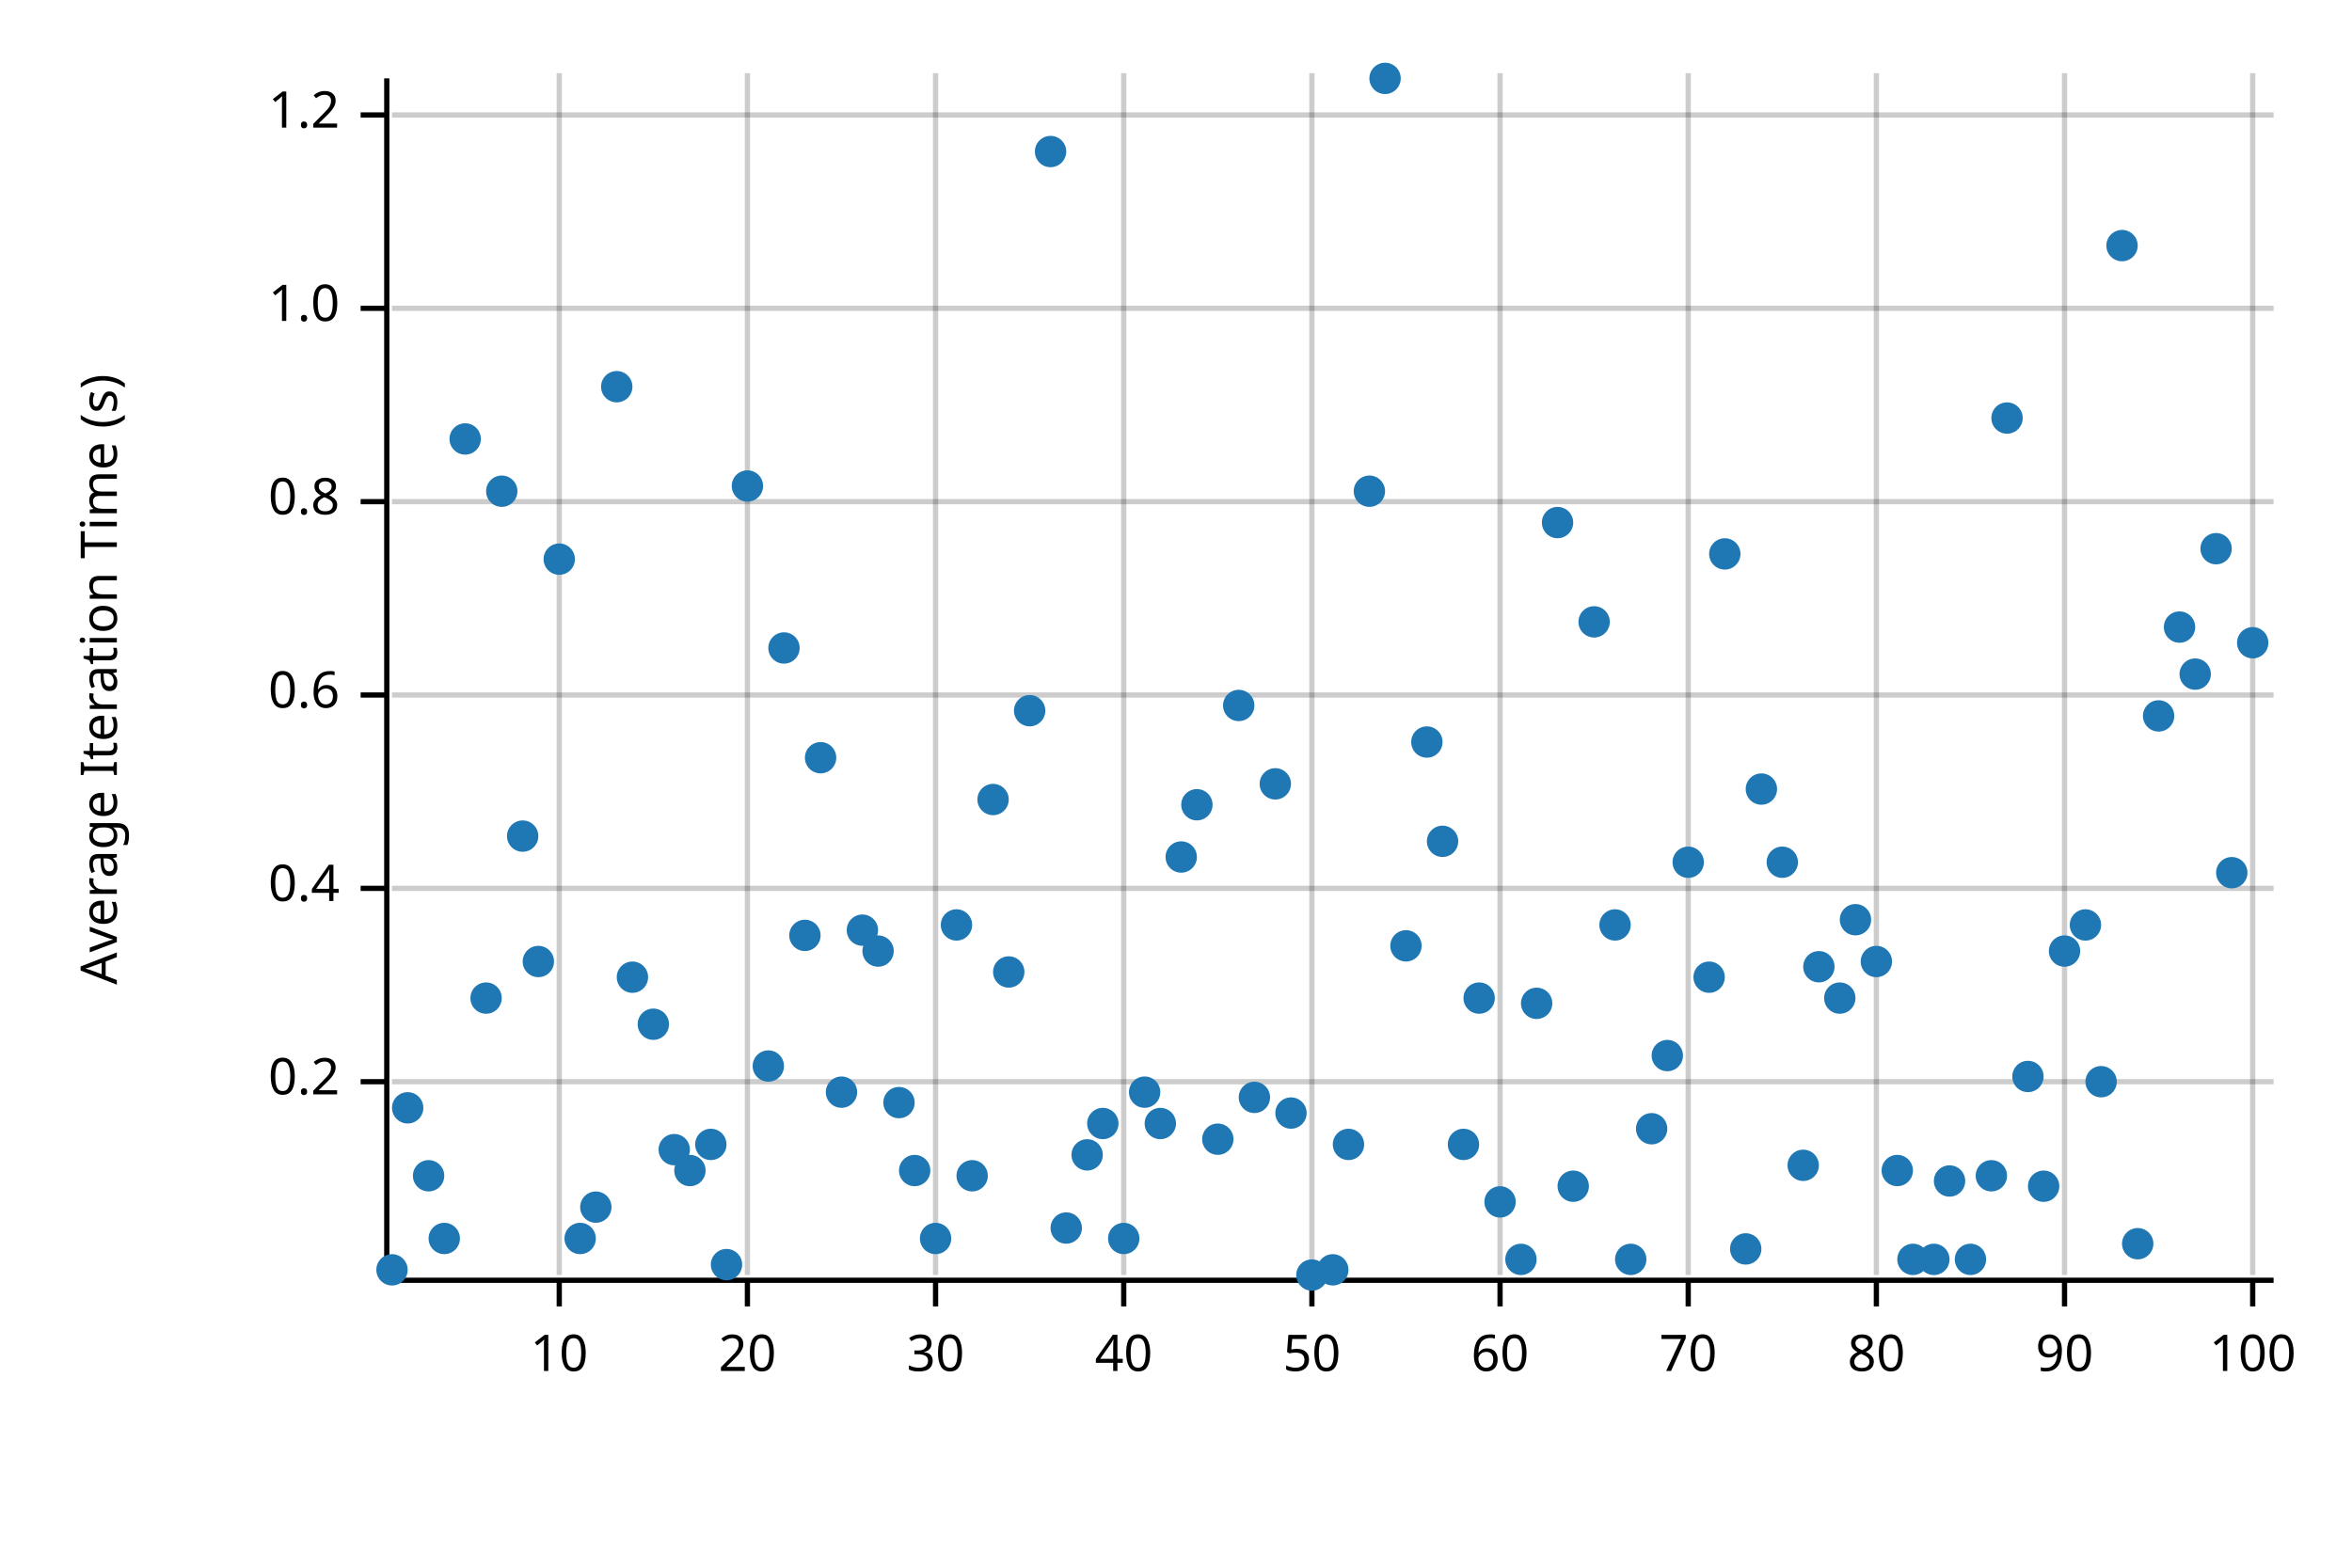
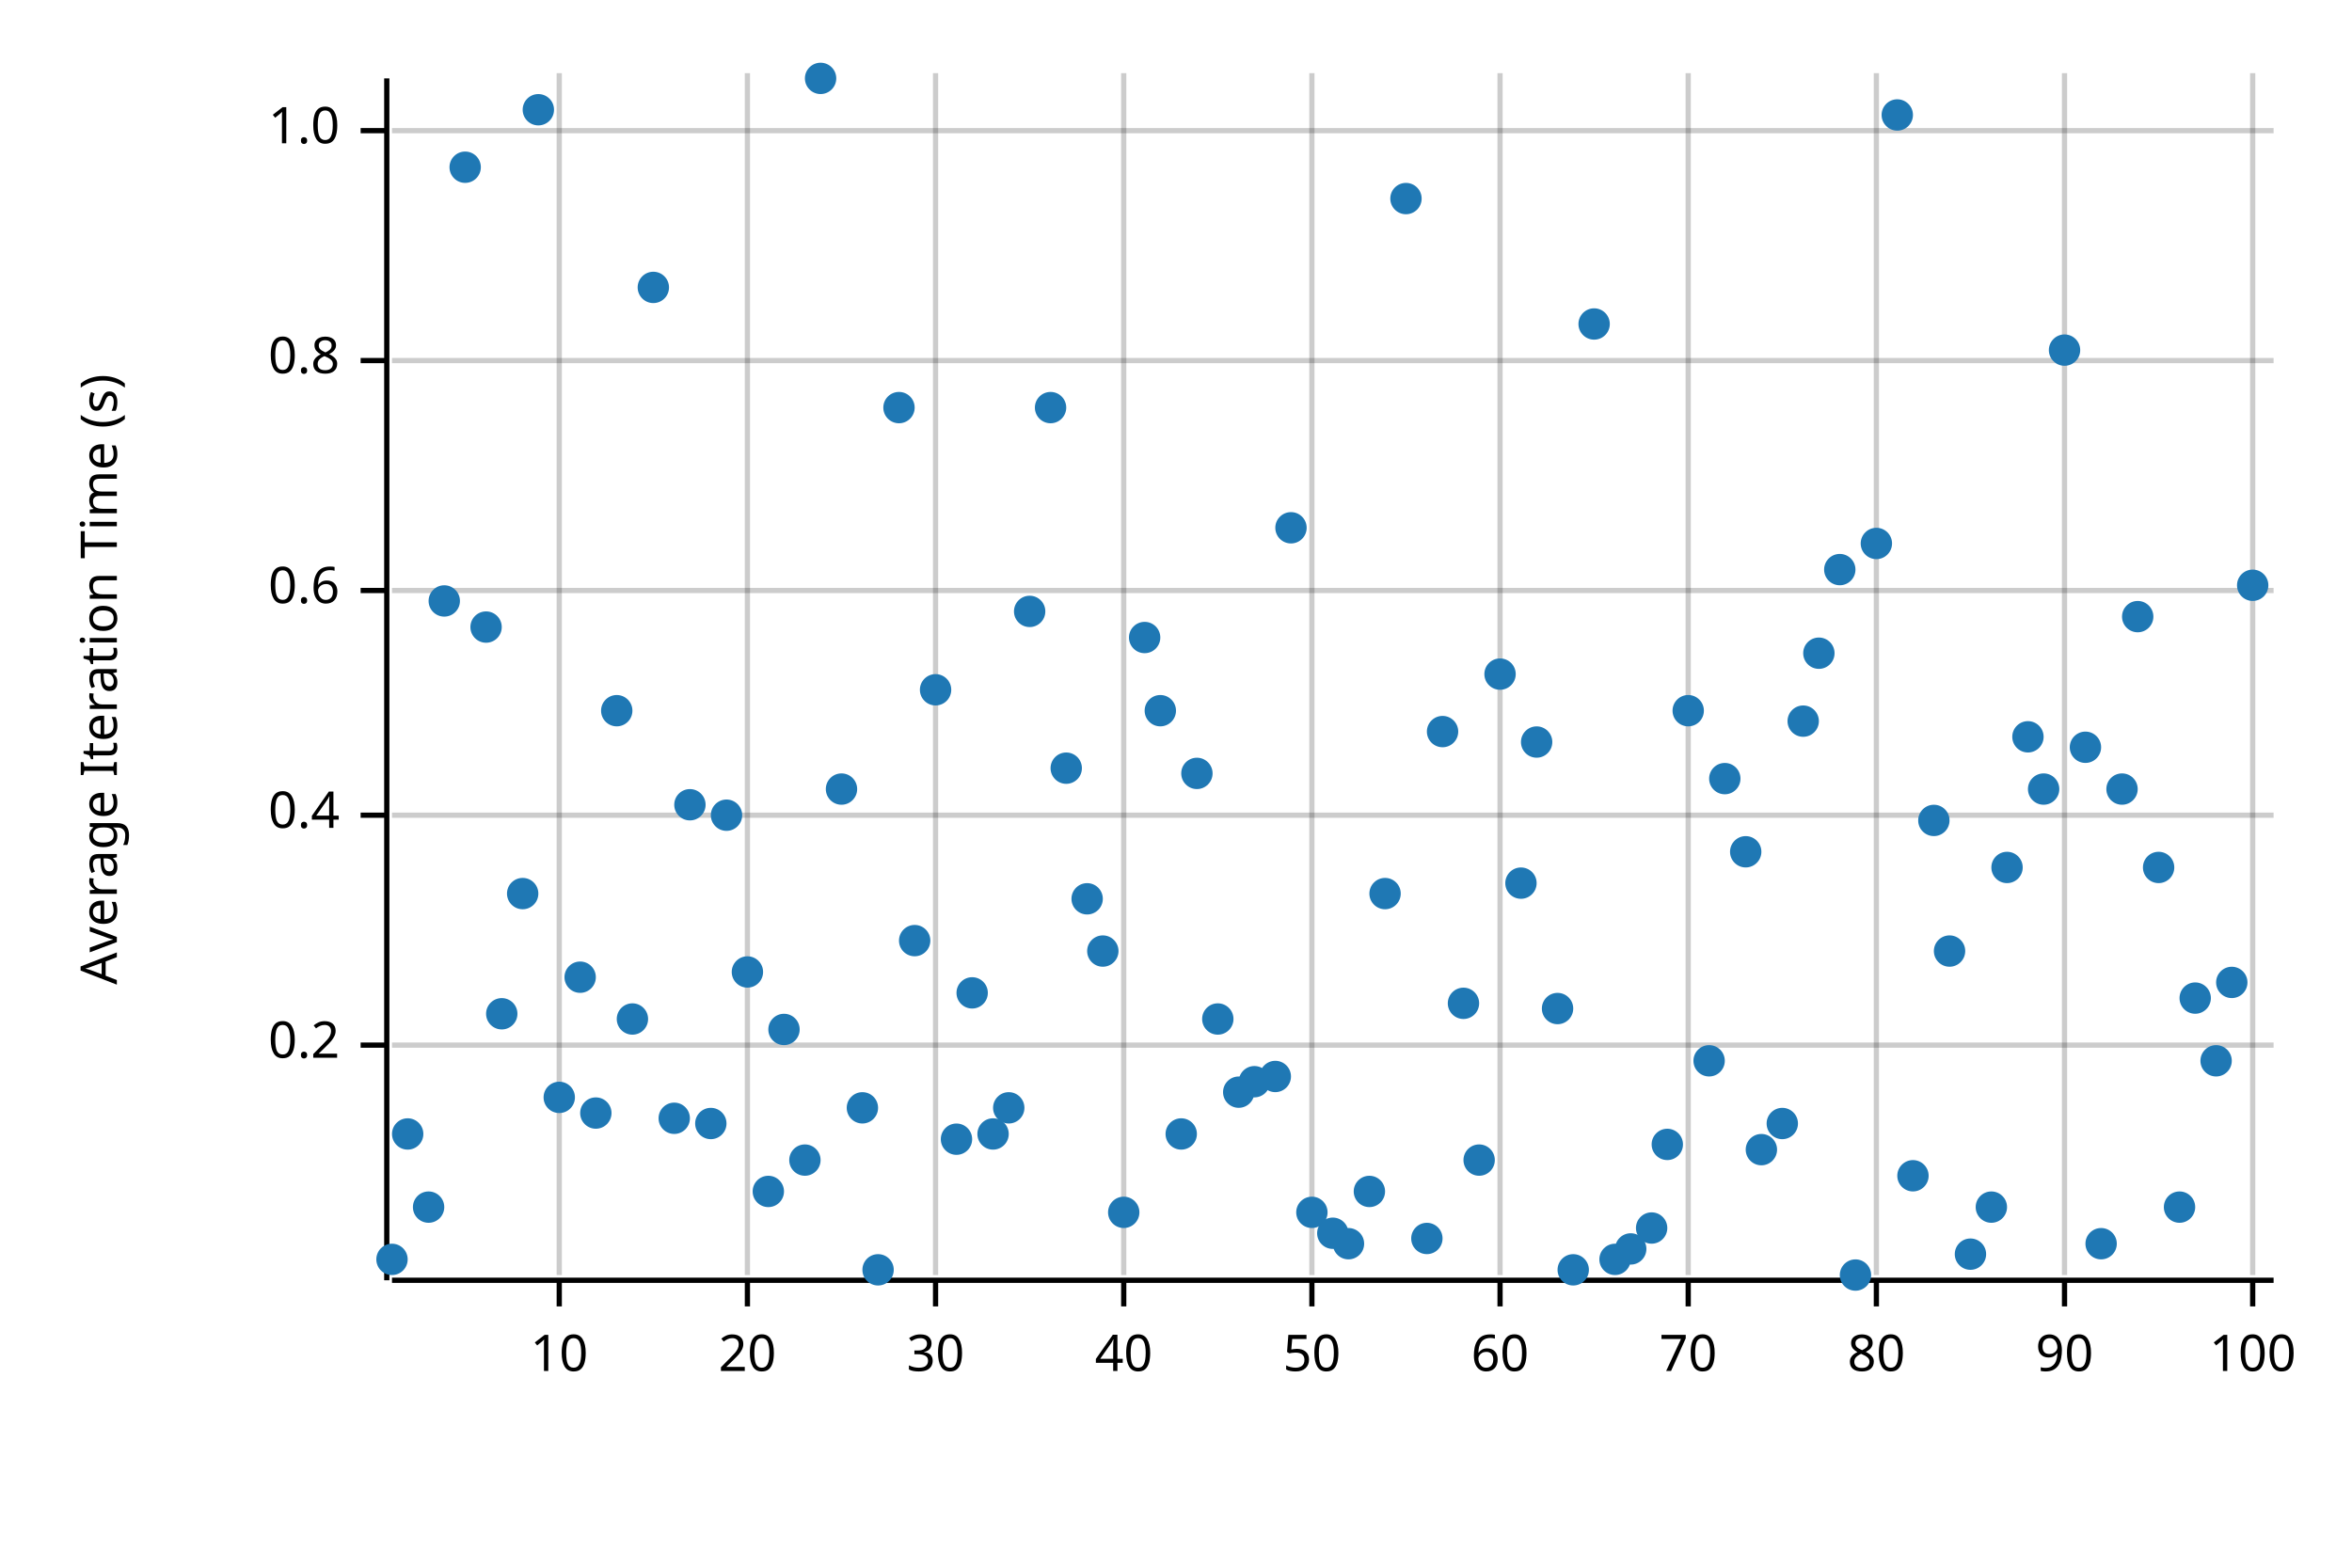
<svg xmlns="http://www.w3.org/2000/svg" width="450" height="300" viewBox="0 0 450 300">
  <text x="15" y="130" dy="0.76em" text-anchor="middle" font-family="sans-serif" font-size="9.677" opacity="1" fill="#000000" transform="rotate(270, 15, 130)">
Average Iteration Time (s)
</text>
  <line opacity="0.2" stroke="#000000" stroke-width="1" x1="107" y1="244" x2="107" y2="14" />
  <line opacity="0.2" stroke="#000000" stroke-width="1" x1="143" y1="244" x2="143" y2="14" />
  <line opacity="0.2" stroke="#000000" stroke-width="1" x1="179" y1="244" x2="179" y2="14" />
  <line opacity="0.2" stroke="#000000" stroke-width="1" x1="215" y1="244" x2="215" y2="14" />
  <line opacity="0.2" stroke="#000000" stroke-width="1" x1="251" y1="244" x2="251" y2="14" />
  <line opacity="0.2" stroke="#000000" stroke-width="1" x1="287" y1="244" x2="287" y2="14" />
  <line opacity="0.2" stroke="#000000" stroke-width="1" x1="323" y1="244" x2="323" y2="14" />
  <line opacity="0.2" stroke="#000000" stroke-width="1" x1="359" y1="244" x2="359" y2="14" />
  <line opacity="0.2" stroke="#000000" stroke-width="1" x1="395" y1="244" x2="395" y2="14" />
  <line opacity="0.2" stroke="#000000" stroke-width="1" x1="431" y1="244" x2="431" y2="14" />
-   <line opacity="0.2" stroke="#000000" stroke-width="1" x1="75" y1="207" x2="435" y2="207" />
-   <line opacity="0.2" stroke="#000000" stroke-width="1" x1="75" y1="170" x2="435" y2="170" />
-   <line opacity="0.2" stroke="#000000" stroke-width="1" x1="75" y1="133" x2="435" y2="133" />
-   <line opacity="0.2" stroke="#000000" stroke-width="1" x1="75" y1="96" x2="435" y2="96" />
-   <line opacity="0.2" stroke="#000000" stroke-width="1" x1="75" y1="59" x2="435" y2="59" />
-   <line opacity="0.2" stroke="#000000" stroke-width="1" x1="75" y1="22" x2="435" y2="22" />
+   <line opacity="0.2" stroke="#000000" stroke-width="1" x1="75" y1="200" x2="435" y2="200" />
+   <line opacity="0.2" stroke="#000000" stroke-width="1" x1="75" y1="156" x2="435" y2="156" />
+   <line opacity="0.2" stroke="#000000" stroke-width="1" x1="75" y1="113" x2="435" y2="113" />
+   <line opacity="0.2" stroke="#000000" stroke-width="1" x1="75" y1="69" x2="435" y2="69" />
+   <line opacity="0.2" stroke="#000000" stroke-width="1" x1="75" y1="25" x2="435" y2="25" />
  <polyline fill="none" opacity="1" stroke="#000000" stroke-width="1" points="74,15 74,245 " />
-   <text x="65" y="207" dy="0.5ex" text-anchor="end" font-family="sans-serif" font-size="9.677" opacity="1" fill="#000000">
+   <text x="65" y="200" dy="0.5ex" text-anchor="end" font-family="sans-serif" font-size="9.677" opacity="1" fill="#000000">
0.2
</text>
-   <polyline fill="none" opacity="1" stroke="#000000" stroke-width="1" points="69,207 74,207 " />
-   <text x="65" y="170" dy="0.5ex" text-anchor="end" font-family="sans-serif" font-size="9.677" opacity="1" fill="#000000">
+   <polyline fill="none" opacity="1" stroke="#000000" stroke-width="1" points="69,200 74,200 " />
+   <text x="65" y="156" dy="0.5ex" text-anchor="end" font-family="sans-serif" font-size="9.677" opacity="1" fill="#000000">
0.4
</text>
-   <polyline fill="none" opacity="1" stroke="#000000" stroke-width="1" points="69,170 74,170 " />
-   <text x="65" y="133" dy="0.5ex" text-anchor="end" font-family="sans-serif" font-size="9.677" opacity="1" fill="#000000">
+   <polyline fill="none" opacity="1" stroke="#000000" stroke-width="1" points="69,156 74,156 " />
+   <text x="65" y="113" dy="0.5ex" text-anchor="end" font-family="sans-serif" font-size="9.677" opacity="1" fill="#000000">
0.6
</text>
-   <polyline fill="none" opacity="1" stroke="#000000" stroke-width="1" points="69,133 74,133 " />
-   <text x="65" y="96" dy="0.5ex" text-anchor="end" font-family="sans-serif" font-size="9.677" opacity="1" fill="#000000">
+   <polyline fill="none" opacity="1" stroke="#000000" stroke-width="1" points="69,113 74,113 " />
+   <text x="65" y="69" dy="0.5ex" text-anchor="end" font-family="sans-serif" font-size="9.677" opacity="1" fill="#000000">
0.8
</text>
-   <polyline fill="none" opacity="1" stroke="#000000" stroke-width="1" points="69,96 74,96 " />
-   <text x="65" y="59" dy="0.5ex" text-anchor="end" font-family="sans-serif" font-size="9.677" opacity="1" fill="#000000">
+   <polyline fill="none" opacity="1" stroke="#000000" stroke-width="1" points="69,69 74,69 " />
+   <text x="65" y="25" dy="0.5ex" text-anchor="end" font-family="sans-serif" font-size="9.677" opacity="1" fill="#000000">
1.0
</text>
-   <polyline fill="none" opacity="1" stroke="#000000" stroke-width="1" points="69,59 74,59 " />
-   <text x="65" y="22" dy="0.5ex" text-anchor="end" font-family="sans-serif" font-size="9.677" opacity="1" fill="#000000">
- 1.2
- </text>
-   <polyline fill="none" opacity="1" stroke="#000000" stroke-width="1" points="69,22 74,22 " />
+   <polyline fill="none" opacity="1" stroke="#000000" stroke-width="1" points="69,25 74,25 " />
  <polyline fill="none" opacity="1" stroke="#000000" stroke-width="1" points="75,245 435,245 " />
  <text x="107" y="255" dy="0.76em" text-anchor="middle" font-family="sans-serif" font-size="9.677" opacity="1" fill="#000000">
10
</text>
  <polyline fill="none" opacity="1" stroke="#000000" stroke-width="1" points="107,245 107,250 " />
  <text x="143" y="255" dy="0.76em" text-anchor="middle" font-family="sans-serif" font-size="9.677" opacity="1" fill="#000000">
20
</text>
  <polyline fill="none" opacity="1" stroke="#000000" stroke-width="1" points="143,245 143,250 " />
  <text x="179" y="255" dy="0.76em" text-anchor="middle" font-family="sans-serif" font-size="9.677" opacity="1" fill="#000000">
30
</text>
  <polyline fill="none" opacity="1" stroke="#000000" stroke-width="1" points="179,245 179,250 " />
  <text x="215" y="255" dy="0.76em" text-anchor="middle" font-family="sans-serif" font-size="9.677" opacity="1" fill="#000000">
40
</text>
  <polyline fill="none" opacity="1" stroke="#000000" stroke-width="1" points="215,245 215,250 " />
  <text x="251" y="255" dy="0.76em" text-anchor="middle" font-family="sans-serif" font-size="9.677" opacity="1" fill="#000000">
50
</text>
  <polyline fill="none" opacity="1" stroke="#000000" stroke-width="1" points="251,245 251,250 " />
  <text x="287" y="255" dy="0.76em" text-anchor="middle" font-family="sans-serif" font-size="9.677" opacity="1" fill="#000000">
60
</text>
  <polyline fill="none" opacity="1" stroke="#000000" stroke-width="1" points="287,245 287,250 " />
  <text x="323" y="255" dy="0.76em" text-anchor="middle" font-family="sans-serif" font-size="9.677" opacity="1" fill="#000000">
70
</text>
  <polyline fill="none" opacity="1" stroke="#000000" stroke-width="1" points="323,245 323,250 " />
  <text x="359" y="255" dy="0.76em" text-anchor="middle" font-family="sans-serif" font-size="9.677" opacity="1" fill="#000000">
80
</text>
  <polyline fill="none" opacity="1" stroke="#000000" stroke-width="1" points="359,245 359,250 " />
  <text x="395" y="255" dy="0.76em" text-anchor="middle" font-family="sans-serif" font-size="9.677" opacity="1" fill="#000000">
90
</text>
  <polyline fill="none" opacity="1" stroke="#000000" stroke-width="1" points="395,245 395,250 " />
  <text x="431" y="255" dy="0.76em" text-anchor="middle" font-family="sans-serif" font-size="9.677" opacity="1" fill="#000000">
100
</text>
  <polyline fill="none" opacity="1" stroke="#000000" stroke-width="1" points="431,245 431,250 " />
-   <circle cx="75" cy="243" r="3" opacity="1" fill="#1F78B4" stroke="none" />
-   <circle cx="78" cy="212" r="3" opacity="1" fill="#1F78B4" stroke="none" />
-   <circle cx="82" cy="225" r="3" opacity="1" fill="#1F78B4" stroke="none" />
-   <circle cx="85" cy="237" r="3" opacity="1" fill="#1F78B4" stroke="none" />
-   <circle cx="89" cy="84" r="3" opacity="1" fill="#1F78B4" stroke="none" />
-   <circle cx="93" cy="191" r="3" opacity="1" fill="#1F78B4" stroke="none" />
-   <circle cx="96" cy="94" r="3" opacity="1" fill="#1F78B4" stroke="none" />
-   <circle cx="100" cy="160" r="3" opacity="1" fill="#1F78B4" stroke="none" />
-   <circle cx="103" cy="184" r="3" opacity="1" fill="#1F78B4" stroke="none" />
-   <circle cx="107" cy="107" r="3" opacity="1" fill="#1F78B4" stroke="none" />
-   <circle cx="111" cy="237" r="3" opacity="1" fill="#1F78B4" stroke="none" />
-   <circle cx="114" cy="231" r="3" opacity="1" fill="#1F78B4" stroke="none" />
-   <circle cx="118" cy="74" r="3" opacity="1" fill="#1F78B4" stroke="none" />
-   <circle cx="121" cy="187" r="3" opacity="1" fill="#1F78B4" stroke="none" />
-   <circle cx="125" cy="196" r="3" opacity="1" fill="#1F78B4" stroke="none" />
-   <circle cx="129" cy="220" r="3" opacity="1" fill="#1F78B4" stroke="none" />
-   <circle cx="132" cy="224" r="3" opacity="1" fill="#1F78B4" stroke="none" />
-   <circle cx="136" cy="219" r="3" opacity="1" fill="#1F78B4" stroke="none" />
-   <circle cx="139" cy="242" r="3" opacity="1" fill="#1F78B4" stroke="none" />
-   <circle cx="143" cy="93" r="3" opacity="1" fill="#1F78B4" stroke="none" />
-   <circle cx="147" cy="204" r="3" opacity="1" fill="#1F78B4" stroke="none" />
-   <circle cx="150" cy="124" r="3" opacity="1" fill="#1F78B4" stroke="none" />
-   <circle cx="154" cy="179" r="3" opacity="1" fill="#1F78B4" stroke="none" />
-   <circle cx="157" cy="145" r="3" opacity="1" fill="#1F78B4" stroke="none" />
-   <circle cx="161" cy="209" r="3" opacity="1" fill="#1F78B4" stroke="none" />
-   <circle cx="165" cy="178" r="3" opacity="1" fill="#1F78B4" stroke="none" />
-   <circle cx="168" cy="182" r="3" opacity="1" fill="#1F78B4" stroke="none" />
-   <circle cx="172" cy="211" r="3" opacity="1" fill="#1F78B4" stroke="none" />
-   <circle cx="175" cy="224" r="3" opacity="1" fill="#1F78B4" stroke="none" />
-   <circle cx="179" cy="237" r="3" opacity="1" fill="#1F78B4" stroke="none" />
-   <circle cx="183" cy="177" r="3" opacity="1" fill="#1F78B4" stroke="none" />
-   <circle cx="186" cy="225" r="3" opacity="1" fill="#1F78B4" stroke="none" />
-   <circle cx="190" cy="153" r="3" opacity="1" fill="#1F78B4" stroke="none" />
-   <circle cx="193" cy="186" r="3" opacity="1" fill="#1F78B4" stroke="none" />
-   <circle cx="197" cy="136" r="3" opacity="1" fill="#1F78B4" stroke="none" />
-   <circle cx="201" cy="29" r="3" opacity="1" fill="#1F78B4" stroke="none" />
-   <circle cx="204" cy="235" r="3" opacity="1" fill="#1F78B4" stroke="none" />
-   <circle cx="208" cy="221" r="3" opacity="1" fill="#1F78B4" stroke="none" />
-   <circle cx="211" cy="215" r="3" opacity="1" fill="#1F78B4" stroke="none" />
-   <circle cx="215" cy="237" r="3" opacity="1" fill="#1F78B4" stroke="none" />
-   <circle cx="219" cy="209" r="3" opacity="1" fill="#1F78B4" stroke="none" />
-   <circle cx="222" cy="215" r="3" opacity="1" fill="#1F78B4" stroke="none" />
-   <circle cx="226" cy="164" r="3" opacity="1" fill="#1F78B4" stroke="none" />
-   <circle cx="229" cy="154" r="3" opacity="1" fill="#1F78B4" stroke="none" />
-   <circle cx="233" cy="218" r="3" opacity="1" fill="#1F78B4" stroke="none" />
-   <circle cx="237" cy="135" r="3" opacity="1" fill="#1F78B4" stroke="none" />
-   <circle cx="240" cy="210" r="3" opacity="1" fill="#1F78B4" stroke="none" />
-   <circle cx="244" cy="150" r="3" opacity="1" fill="#1F78B4" stroke="none" />
-   <circle cx="247" cy="213" r="3" opacity="1" fill="#1F78B4" stroke="none" />
-   <circle cx="251" cy="244" r="3" opacity="1" fill="#1F78B4" stroke="none" />
-   <circle cx="255" cy="243" r="3" opacity="1" fill="#1F78B4" stroke="none" />
-   <circle cx="258" cy="219" r="3" opacity="1" fill="#1F78B4" stroke="none" />
-   <circle cx="262" cy="94" r="3" opacity="1" fill="#1F78B4" stroke="none" />
-   <circle cx="265" cy="15" r="3" opacity="1" fill="#1F78B4" stroke="none" />
-   <circle cx="269" cy="181" r="3" opacity="1" fill="#1F78B4" stroke="none" />
-   <circle cx="273" cy="142" r="3" opacity="1" fill="#1F78B4" stroke="none" />
-   <circle cx="276" cy="161" r="3" opacity="1" fill="#1F78B4" stroke="none" />
-   <circle cx="280" cy="219" r="3" opacity="1" fill="#1F78B4" stroke="none" />
-   <circle cx="283" cy="191" r="3" opacity="1" fill="#1F78B4" stroke="none" />
-   <circle cx="287" cy="230" r="3" opacity="1" fill="#1F78B4" stroke="none" />
-   <circle cx="291" cy="241" r="3" opacity="1" fill="#1F78B4" stroke="none" />
-   <circle cx="294" cy="192" r="3" opacity="1" fill="#1F78B4" stroke="none" />
-   <circle cx="298" cy="100" r="3" opacity="1" fill="#1F78B4" stroke="none" />
-   <circle cx="301" cy="227" r="3" opacity="1" fill="#1F78B4" stroke="none" />
-   <circle cx="305" cy="119" r="3" opacity="1" fill="#1F78B4" stroke="none" />
-   <circle cx="309" cy="177" r="3" opacity="1" fill="#1F78B4" stroke="none" />
-   <circle cx="312" cy="241" r="3" opacity="1" fill="#1F78B4" stroke="none" />
-   <circle cx="316" cy="216" r="3" opacity="1" fill="#1F78B4" stroke="none" />
-   <circle cx="319" cy="202" r="3" opacity="1" fill="#1F78B4" stroke="none" />
-   <circle cx="323" cy="165" r="3" opacity="1" fill="#1F78B4" stroke="none" />
-   <circle cx="327" cy="187" r="3" opacity="1" fill="#1F78B4" stroke="none" />
-   <circle cx="330" cy="106" r="3" opacity="1" fill="#1F78B4" stroke="none" />
-   <circle cx="334" cy="239" r="3" opacity="1" fill="#1F78B4" stroke="none" />
-   <circle cx="337" cy="151" r="3" opacity="1" fill="#1F78B4" stroke="none" />
-   <circle cx="341" cy="165" r="3" opacity="1" fill="#1F78B4" stroke="none" />
-   <circle cx="345" cy="223" r="3" opacity="1" fill="#1F78B4" stroke="none" />
-   <circle cx="348" cy="185" r="3" opacity="1" fill="#1F78B4" stroke="none" />
-   <circle cx="352" cy="191" r="3" opacity="1" fill="#1F78B4" stroke="none" />
-   <circle cx="355" cy="176" r="3" opacity="1" fill="#1F78B4" stroke="none" />
-   <circle cx="359" cy="184" r="3" opacity="1" fill="#1F78B4" stroke="none" />
-   <circle cx="363" cy="224" r="3" opacity="1" fill="#1F78B4" stroke="none" />
-   <circle cx="366" cy="241" r="3" opacity="1" fill="#1F78B4" stroke="none" />
-   <circle cx="370" cy="241" r="3" opacity="1" fill="#1F78B4" stroke="none" />
-   <circle cx="373" cy="226" r="3" opacity="1" fill="#1F78B4" stroke="none" />
-   <circle cx="377" cy="241" r="3" opacity="1" fill="#1F78B4" stroke="none" />
-   <circle cx="381" cy="225" r="3" opacity="1" fill="#1F78B4" stroke="none" />
-   <circle cx="384" cy="80" r="3" opacity="1" fill="#1F78B4" stroke="none" />
-   <circle cx="388" cy="206" r="3" opacity="1" fill="#1F78B4" stroke="none" />
-   <circle cx="391" cy="227" r="3" opacity="1" fill="#1F78B4" stroke="none" />
-   <circle cx="395" cy="182" r="3" opacity="1" fill="#1F78B4" stroke="none" />
-   <circle cx="399" cy="177" r="3" opacity="1" fill="#1F78B4" stroke="none" />
-   <circle cx="402" cy="207" r="3" opacity="1" fill="#1F78B4" stroke="none" />
-   <circle cx="406" cy="47" r="3" opacity="1" fill="#1F78B4" stroke="none" />
-   <circle cx="409" cy="238" r="3" opacity="1" fill="#1F78B4" stroke="none" />
-   <circle cx="413" cy="137" r="3" opacity="1" fill="#1F78B4" stroke="none" />
-   <circle cx="417" cy="120" r="3" opacity="1" fill="#1F78B4" stroke="none" />
-   <circle cx="420" cy="129" r="3" opacity="1" fill="#1F78B4" stroke="none" />
-   <circle cx="424" cy="105" r="3" opacity="1" fill="#1F78B4" stroke="none" />
-   <circle cx="427" cy="167" r="3" opacity="1" fill="#1F78B4" stroke="none" />
-   <circle cx="431" cy="123" r="3" opacity="1" fill="#1F78B4" stroke="none" />
+   <circle cx="75" cy="241" r="3" opacity="1" fill="#1F78B4" stroke="none" />
+   <circle cx="78" cy="217" r="3" opacity="1" fill="#1F78B4" stroke="none" />
+   <circle cx="82" cy="231" r="3" opacity="1" fill="#1F78B4" stroke="none" />
+   <circle cx="85" cy="115" r="3" opacity="1" fill="#1F78B4" stroke="none" />
+   <circle cx="89" cy="32" r="3" opacity="1" fill="#1F78B4" stroke="none" />
+   <circle cx="93" cy="120" r="3" opacity="1" fill="#1F78B4" stroke="none" />
+   <circle cx="96" cy="194" r="3" opacity="1" fill="#1F78B4" stroke="none" />
+   <circle cx="100" cy="171" r="3" opacity="1" fill="#1F78B4" stroke="none" />
+   <circle cx="103" cy="21" r="3" opacity="1" fill="#1F78B4" stroke="none" />
+   <circle cx="107" cy="210" r="3" opacity="1" fill="#1F78B4" stroke="none" />
+   <circle cx="111" cy="187" r="3" opacity="1" fill="#1F78B4" stroke="none" />
+   <circle cx="114" cy="213" r="3" opacity="1" fill="#1F78B4" stroke="none" />
+   <circle cx="118" cy="136" r="3" opacity="1" fill="#1F78B4" stroke="none" />
+   <circle cx="121" cy="195" r="3" opacity="1" fill="#1F78B4" stroke="none" />
+   <circle cx="125" cy="55" r="3" opacity="1" fill="#1F78B4" stroke="none" />
+   <circle cx="129" cy="214" r="3" opacity="1" fill="#1F78B4" stroke="none" />
+   <circle cx="132" cy="154" r="3" opacity="1" fill="#1F78B4" stroke="none" />
+   <circle cx="136" cy="215" r="3" opacity="1" fill="#1F78B4" stroke="none" />
+   <circle cx="139" cy="156" r="3" opacity="1" fill="#1F78B4" stroke="none" />
+   <circle cx="143" cy="186" r="3" opacity="1" fill="#1F78B4" stroke="none" />
+   <circle cx="147" cy="228" r="3" opacity="1" fill="#1F78B4" stroke="none" />
+   <circle cx="150" cy="197" r="3" opacity="1" fill="#1F78B4" stroke="none" />
+   <circle cx="154" cy="222" r="3" opacity="1" fill="#1F78B4" stroke="none" />
+   <circle cx="157" cy="15" r="3" opacity="1" fill="#1F78B4" stroke="none" />
+   <circle cx="161" cy="151" r="3" opacity="1" fill="#1F78B4" stroke="none" />
+   <circle cx="165" cy="212" r="3" opacity="1" fill="#1F78B4" stroke="none" />
+   <circle cx="168" cy="243" r="3" opacity="1" fill="#1F78B4" stroke="none" />
+   <circle cx="172" cy="78" r="3" opacity="1" fill="#1F78B4" stroke="none" />
+   <circle cx="175" cy="180" r="3" opacity="1" fill="#1F78B4" stroke="none" />
+   <circle cx="179" cy="132" r="3" opacity="1" fill="#1F78B4" stroke="none" />
+   <circle cx="183" cy="218" r="3" opacity="1" fill="#1F78B4" stroke="none" />
+   <circle cx="186" cy="190" r="3" opacity="1" fill="#1F78B4" stroke="none" />
+   <circle cx="190" cy="217" r="3" opacity="1" fill="#1F78B4" stroke="none" />
+   <circle cx="193" cy="212" r="3" opacity="1" fill="#1F78B4" stroke="none" />
+   <circle cx="197" cy="117" r="3" opacity="1" fill="#1F78B4" stroke="none" />
+   <circle cx="201" cy="78" r="3" opacity="1" fill="#1F78B4" stroke="none" />
+   <circle cx="204" cy="147" r="3" opacity="1" fill="#1F78B4" stroke="none" />
+   <circle cx="208" cy="172" r="3" opacity="1" fill="#1F78B4" stroke="none" />
+   <circle cx="211" cy="182" r="3" opacity="1" fill="#1F78B4" stroke="none" />
+   <circle cx="215" cy="232" r="3" opacity="1" fill="#1F78B4" stroke="none" />
+   <circle cx="219" cy="122" r="3" opacity="1" fill="#1F78B4" stroke="none" />
+   <circle cx="222" cy="136" r="3" opacity="1" fill="#1F78B4" stroke="none" />
+   <circle cx="226" cy="217" r="3" opacity="1" fill="#1F78B4" stroke="none" />
+   <circle cx="229" cy="148" r="3" opacity="1" fill="#1F78B4" stroke="none" />
+   <circle cx="233" cy="195" r="3" opacity="1" fill="#1F78B4" stroke="none" />
+   <circle cx="237" cy="209" r="3" opacity="1" fill="#1F78B4" stroke="none" />
+   <circle cx="240" cy="207" r="3" opacity="1" fill="#1F78B4" stroke="none" />
+   <circle cx="244" cy="206" r="3" opacity="1" fill="#1F78B4" stroke="none" />
+   <circle cx="247" cy="101" r="3" opacity="1" fill="#1F78B4" stroke="none" />
+   <circle cx="251" cy="232" r="3" opacity="1" fill="#1F78B4" stroke="none" />
+   <circle cx="255" cy="236" r="3" opacity="1" fill="#1F78B4" stroke="none" />
+   <circle cx="258" cy="238" r="3" opacity="1" fill="#1F78B4" stroke="none" />
+   <circle cx="262" cy="228" r="3" opacity="1" fill="#1F78B4" stroke="none" />
+   <circle cx="265" cy="171" r="3" opacity="1" fill="#1F78B4" stroke="none" />
+   <circle cx="269" cy="38" r="3" opacity="1" fill="#1F78B4" stroke="none" />
+   <circle cx="273" cy="237" r="3" opacity="1" fill="#1F78B4" stroke="none" />
+   <circle cx="276" cy="140" r="3" opacity="1" fill="#1F78B4" stroke="none" />
+   <circle cx="280" cy="192" r="3" opacity="1" fill="#1F78B4" stroke="none" />
+   <circle cx="283" cy="222" r="3" opacity="1" fill="#1F78B4" stroke="none" />
+   <circle cx="287" cy="129" r="3" opacity="1" fill="#1F78B4" stroke="none" />
+   <circle cx="291" cy="169" r="3" opacity="1" fill="#1F78B4" stroke="none" />
+   <circle cx="294" cy="142" r="3" opacity="1" fill="#1F78B4" stroke="none" />
+   <circle cx="298" cy="193" r="3" opacity="1" fill="#1F78B4" stroke="none" />
+   <circle cx="301" cy="243" r="3" opacity="1" fill="#1F78B4" stroke="none" />
+   <circle cx="305" cy="62" r="3" opacity="1" fill="#1F78B4" stroke="none" />
+   <circle cx="309" cy="241" r="3" opacity="1" fill="#1F78B4" stroke="none" />
+   <circle cx="312" cy="239" r="3" opacity="1" fill="#1F78B4" stroke="none" />
+   <circle cx="316" cy="235" r="3" opacity="1" fill="#1F78B4" stroke="none" />
+   <circle cx="319" cy="219" r="3" opacity="1" fill="#1F78B4" stroke="none" />
+   <circle cx="323" cy="136" r="3" opacity="1" fill="#1F78B4" stroke="none" />
+   <circle cx="327" cy="203" r="3" opacity="1" fill="#1F78B4" stroke="none" />
+   <circle cx="330" cy="149" r="3" opacity="1" fill="#1F78B4" stroke="none" />
+   <circle cx="334" cy="163" r="3" opacity="1" fill="#1F78B4" stroke="none" />
+   <circle cx="337" cy="220" r="3" opacity="1" fill="#1F78B4" stroke="none" />
+   <circle cx="341" cy="215" r="3" opacity="1" fill="#1F78B4" stroke="none" />
+   <circle cx="345" cy="138" r="3" opacity="1" fill="#1F78B4" stroke="none" />
+   <circle cx="348" cy="125" r="3" opacity="1" fill="#1F78B4" stroke="none" />
+   <circle cx="352" cy="109" r="3" opacity="1" fill="#1F78B4" stroke="none" />
+   <circle cx="355" cy="244" r="3" opacity="1" fill="#1F78B4" stroke="none" />
+   <circle cx="359" cy="104" r="3" opacity="1" fill="#1F78B4" stroke="none" />
+   <circle cx="363" cy="22" r="3" opacity="1" fill="#1F78B4" stroke="none" />
+   <circle cx="366" cy="225" r="3" opacity="1" fill="#1F78B4" stroke="none" />
+   <circle cx="370" cy="157" r="3" opacity="1" fill="#1F78B4" stroke="none" />
+   <circle cx="373" cy="182" r="3" opacity="1" fill="#1F78B4" stroke="none" />
+   <circle cx="377" cy="240" r="3" opacity="1" fill="#1F78B4" stroke="none" />
+   <circle cx="381" cy="231" r="3" opacity="1" fill="#1F78B4" stroke="none" />
+   <circle cx="384" cy="166" r="3" opacity="1" fill="#1F78B4" stroke="none" />
+   <circle cx="388" cy="141" r="3" opacity="1" fill="#1F78B4" stroke="none" />
+   <circle cx="391" cy="151" r="3" opacity="1" fill="#1F78B4" stroke="none" />
+   <circle cx="395" cy="67" r="3" opacity="1" fill="#1F78B4" stroke="none" />
+   <circle cx="399" cy="143" r="3" opacity="1" fill="#1F78B4" stroke="none" />
+   <circle cx="402" cy="238" r="3" opacity="1" fill="#1F78B4" stroke="none" />
+   <circle cx="406" cy="151" r="3" opacity="1" fill="#1F78B4" stroke="none" />
+   <circle cx="409" cy="118" r="3" opacity="1" fill="#1F78B4" stroke="none" />
+   <circle cx="413" cy="166" r="3" opacity="1" fill="#1F78B4" stroke="none" />
+   <circle cx="417" cy="231" r="3" opacity="1" fill="#1F78B4" stroke="none" />
+   <circle cx="420" cy="191" r="3" opacity="1" fill="#1F78B4" stroke="none" />
+   <circle cx="424" cy="203" r="3" opacity="1" fill="#1F78B4" stroke="none" />
+   <circle cx="427" cy="188" r="3" opacity="1" fill="#1F78B4" stroke="none" />
+   <circle cx="431" cy="112" r="3" opacity="1" fill="#1F78B4" stroke="none" />
</svg>
